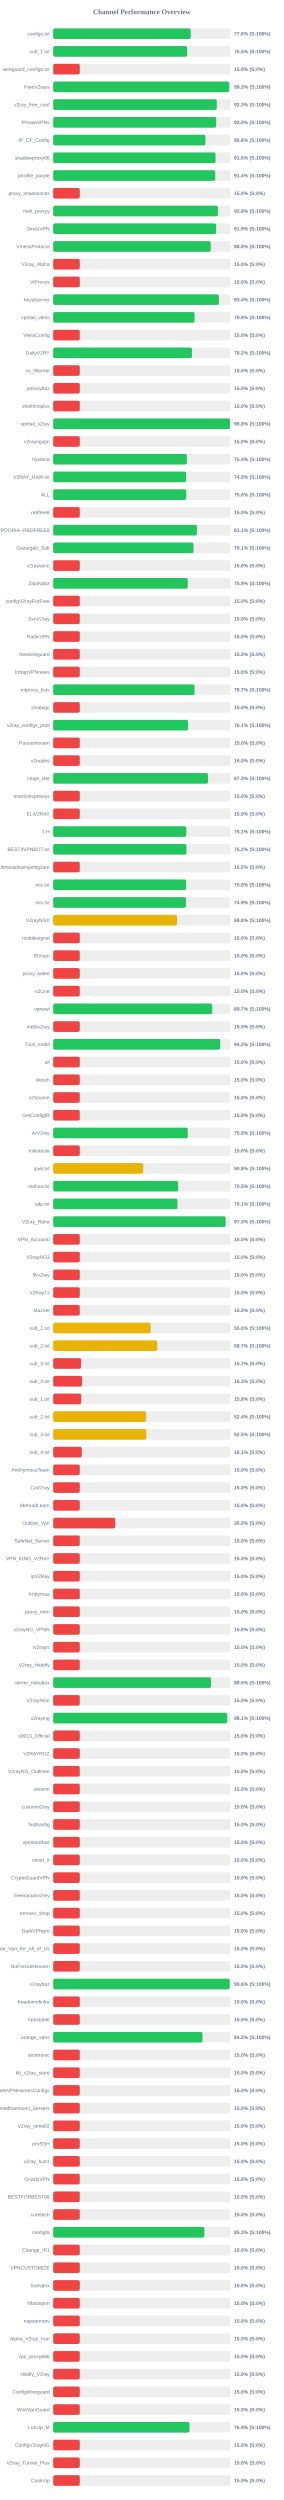
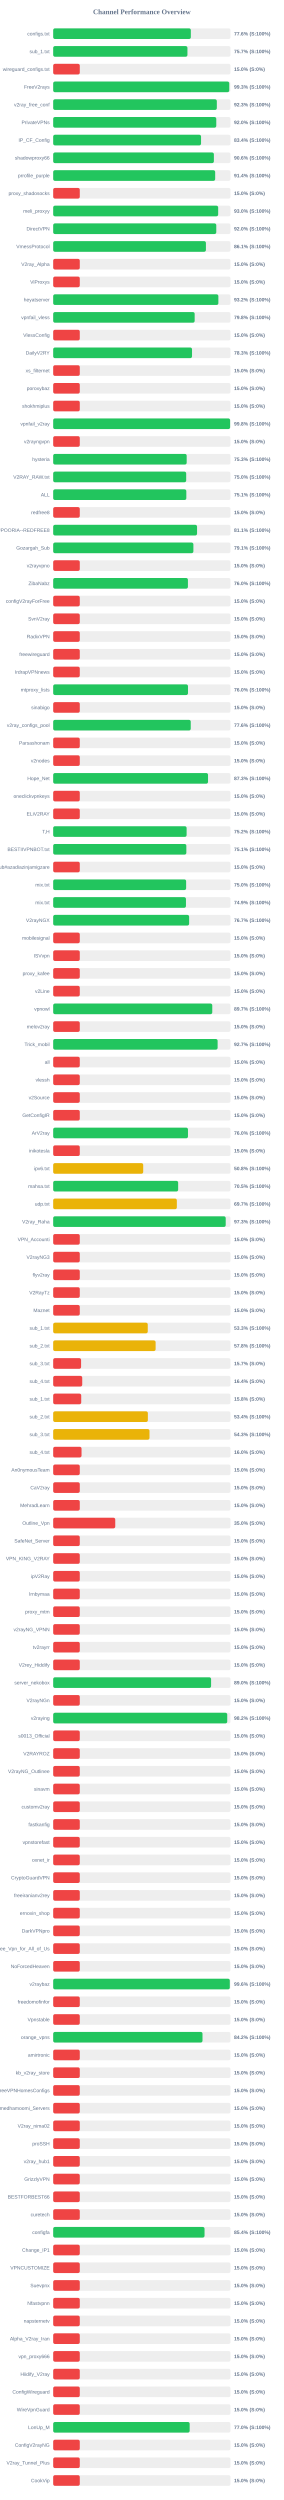
<svg xmlns="http://www.w3.org/2000/svg" width="800" height="7050" version="1.1">
  <style>
        .row { font: 14px Arial; fill: #64748b; }
        .score { font: bold 14px Arial; fill: #64748b; }
    </style>
  <text x="400" y="40" text-anchor="middle" font-size="20px" font-weight="bold" fill="#64748b">Channel Performance Overview</text>
  <rect x="150" y="80" width="500" height="30" fill="#eee" rx="5" />
-   <rect x="150" y="80" width="387.9" height="30" fill="#22c55e" rx="5" />
+   <rect x="150" y="80" width="388.15" height="30" fill="#22c55e" rx="5" />
  <text x="140" y="100" text-anchor="end" class="row">configs.txt</text>
  <text x="660" y="100" text-anchor="start" class="score">77.6% (S:100%)</text>
  <rect x="150" y="130" width="500" height="30" fill="#eee" rx="5" />
-   <rect x="150" y="130" width="377.7" height="30" fill="#22c55e" rx="5" />
+   <rect x="150" y="130" width="378.6" height="30" fill="#22c55e" rx="5" />
  <text x="140" y="150" text-anchor="end" class="row">sub_1.txt</text>
-   <text x="660" y="150" text-anchor="start" class="score">75.5% (S:100%)</text>
+   <text x="660" y="150" text-anchor="start" class="score">75.7% (S:100%)</text>
  <rect x="150" y="180" width="500" height="30" fill="#eee" rx="5" />
  <rect x="150" y="180" width="75.0" height="30" fill="#ef4444" rx="5" />
  <text x="140" y="200" text-anchor="end" class="row">wireguard_configs.txt</text>
  <text x="660" y="200" text-anchor="start" class="score">15.0% (S:0%)</text>
  <rect x="150" y="230" width="500" height="30" fill="#eee" rx="5" />
-   <rect x="150" y="230" width="496.35" height="30" fill="#22c55e" rx="5" />
+   <rect x="150" y="230" width="496.5" height="30" fill="#22c55e" rx="5" />
  <text x="140" y="250" text-anchor="end" class="row">FreeV2rays</text>
  <text x="660" y="250" text-anchor="start" class="score">99.3% (S:100%)</text>
  <rect x="150" y="280" width="500" height="30" fill="#eee" rx="5" />
-   <rect x="150" y="280" width="461.35" height="30" fill="#22c55e" rx="5" />
+   <rect x="150" y="280" width="461.45" height="30" fill="#22c55e" rx="5" />
  <text x="140" y="300" text-anchor="end" class="row">v2ray_free_conf</text>
  <text x="660" y="300" text-anchor="start" class="score">92.3% (S:100%)</text>
  <rect x="150" y="330" width="500" height="30" fill="#eee" rx="5" />
-   <rect x="150" y="330" width="459.75" height="30" fill="#22c55e" rx="5" />
+   <rect x="150" y="330" width="459.9" height="30" fill="#22c55e" rx="5" />
  <text x="140" y="350" text-anchor="end" class="row">PrivateVPNs</text>
  <text x="660" y="350" text-anchor="start" class="score">92.0% (S:100%)</text>
  <rect x="150" y="380" width="500" height="30" fill="#eee" rx="5" />
-   <rect x="150" y="380" width="429.25" height="30" fill="#22c55e" rx="5" />
+   <rect x="150" y="380" width="416.95" height="30" fill="#22c55e" rx="5" />
  <text x="140" y="400" text-anchor="end" class="row">IP_CF_Config</text>
-   <text x="660" y="400" text-anchor="start" class="score">85.8% (S:100%)</text>
+   <text x="660" y="400" text-anchor="start" class="score">83.4% (S:100%)</text>
  <rect x="150" y="430" width="500" height="30" fill="#eee" rx="5" />
-   <rect x="150" y="430" width="457.85" height="30" fill="#22c55e" rx="5" />
+   <rect x="150" y="430" width="453.15" height="30" fill="#22c55e" rx="5" />
  <text x="140" y="450" text-anchor="end" class="row">shadowproxy66</text>
-   <text x="660" y="450" text-anchor="start" class="score">91.6% (S:100%)</text>
+   <text x="660" y="450" text-anchor="start" class="score">90.6% (S:100%)</text>
  <rect x="150" y="480" width="500" height="30" fill="#eee" rx="5" />
-   <rect x="150" y="480" width="457.0" height="30" fill="#22c55e" rx="5" />
+   <rect x="150" y="480" width="456.8" height="30" fill="#22c55e" rx="5" />
  <text x="140" y="500" text-anchor="end" class="row">prrofile_purple</text>
  <text x="660" y="500" text-anchor="start" class="score">91.4% (S:100%)</text>
  <rect x="150" y="530" width="500" height="30" fill="#eee" rx="5" />
  <rect x="150" y="530" width="75.0" height="30" fill="#ef4444" rx="5" />
  <text x="140" y="550" text-anchor="end" class="row">proxy_shadosocks</text>
  <text x="660" y="550" text-anchor="start" class="score">15.0% (S:0%)</text>
  <rect x="150" y="580" width="500" height="30" fill="#eee" rx="5" />
-   <rect x="150" y="580" width="464.35" height="30" fill="#22c55e" rx="5" />
+   <rect x="150" y="580" width="465.25" height="30" fill="#22c55e" rx="5" />
  <text x="140" y="600" text-anchor="end" class="row">meli_proxyy</text>
-   <text x="660" y="600" text-anchor="start" class="score">92.9% (S:100%)</text>
+   <text x="660" y="600" text-anchor="start" class="score">93.0% (S:100%)</text>
  <rect x="150" y="630" width="500" height="30" fill="#eee" rx="5" />
-   <rect x="150" y="630" width="459.6" height="30" fill="#22c55e" rx="5" />
+   <rect x="150" y="630" width="459.9" height="30" fill="#22c55e" rx="5" />
  <text x="140" y="650" text-anchor="end" class="row">DirectVPN</text>
-   <text x="660" y="650" text-anchor="start" class="score">91.9% (S:100%)</text>
+   <text x="660" y="650" text-anchor="start" class="score">92.0% (S:100%)</text>
  <rect x="150" y="680" width="500" height="30" fill="#eee" rx="5" />
-   <rect x="150" y="680" width="444.25" height="30" fill="#22c55e" rx="5" />
+   <rect x="150" y="680" width="430.7" height="30" fill="#22c55e" rx="5" />
  <text x="140" y="700" text-anchor="end" class="row">VmessProtocol</text>
-   <text x="660" y="700" text-anchor="start" class="score">88.8% (S:100%)</text>
+   <text x="660" y="700" text-anchor="start" class="score">86.1% (S:100%)</text>
  <rect x="150" y="730" width="500" height="30" fill="#eee" rx="5" />
  <rect x="150" y="730" width="75.0" height="30" fill="#ef4444" rx="5" />
  <text x="140" y="750" text-anchor="end" class="row">V2ray_Alpha</text>
  <text x="660" y="750" text-anchor="start" class="score">15.0% (S:0%)</text>
  <rect x="150" y="780" width="500" height="30" fill="#eee" rx="5" />
  <rect x="150" y="780" width="75.0" height="30" fill="#ef4444" rx="5" />
  <text x="140" y="800" text-anchor="end" class="row">ViProxys</text>
  <text x="660" y="800" text-anchor="start" class="score">15.0% (S:0%)</text>
  <rect x="150" y="830" width="500" height="30" fill="#eee" rx="5" />
-   <rect x="150" y="830" width="467.2" height="30" fill="#22c55e" rx="5" />
+   <rect x="150" y="830" width="465.8" height="30" fill="#22c55e" rx="5" />
  <text x="140" y="850" text-anchor="end" class="row">heyatserver</text>
-   <text x="660" y="850" text-anchor="start" class="score">93.4% (S:100%)</text>
+   <text x="660" y="850" text-anchor="start" class="score">93.2% (S:100%)</text>
  <rect x="150" y="880" width="500" height="30" fill="#eee" rx="5" />
-   <rect x="150" y="880" width="398.75" height="30" fill="#22c55e" rx="5" />
+   <rect x="150" y="880" width="398.95" height="30" fill="#22c55e" rx="5" />
  <text x="140" y="900" text-anchor="end" class="row">vpnfail_vless</text>
  <text x="660" y="900" text-anchor="start" class="score">79.8% (S:100%)</text>
  <rect x="150" y="930" width="500" height="30" fill="#eee" rx="5" />
  <rect x="150" y="930" width="75.0" height="30" fill="#ef4444" rx="5" />
  <text x="140" y="950" text-anchor="end" class="row">VlessConfig</text>
  <text x="660" y="950" text-anchor="start" class="score">15.0% (S:0%)</text>
  <rect x="150" y="980" width="500" height="30" fill="#eee" rx="5" />
-   <rect x="150" y="980" width="391.25" height="30" fill="#22c55e" rx="5" />
+   <rect x="150" y="980" width="391.5" height="30" fill="#22c55e" rx="5" />
  <text x="140" y="1000" text-anchor="end" class="row">DailyV2RY</text>
-   <text x="660" y="1000" text-anchor="start" class="score">78.2% (S:100%)</text>
+   <text x="660" y="1000" text-anchor="start" class="score">78.3% (S:100%)</text>
  <rect x="150" y="1030" width="500" height="30" fill="#eee" rx="5" />
  <rect x="150" y="1030" width="75.0" height="30" fill="#ef4444" rx="5" />
  <text x="140" y="1050" text-anchor="end" class="row">xs_filternet</text>
  <text x="660" y="1050" text-anchor="start" class="score">15.0% (S:0%)</text>
  <rect x="150" y="1080" width="500" height="30" fill="#eee" rx="5" />
  <rect x="150" y="1080" width="75.0" height="30" fill="#ef4444" rx="5" />
  <text x="140" y="1100" text-anchor="end" class="row">poroxybaz</text>
  <text x="660" y="1100" text-anchor="start" class="score">15.0% (S:0%)</text>
  <rect x="150" y="1130" width="500" height="30" fill="#eee" rx="5" />
  <rect x="150" y="1130" width="75.0" height="30" fill="#ef4444" rx="5" />
  <text x="140" y="1150" text-anchor="end" class="row">shokhmiplus</text>
  <text x="660" y="1150" text-anchor="start" class="score">15.0% (S:0%)</text>
  <rect x="150" y="1180" width="500" height="30" fill="#eee" rx="5" />
-   <rect x="150" y="1180" width="498.85" height="30" fill="#22c55e" rx="5" />
+   <rect x="150" y="1180" width="498.9" height="30" fill="#22c55e" rx="5" />
  <text x="140" y="1200" text-anchor="end" class="row">vpnfail_v2ray</text>
  <text x="660" y="1200" text-anchor="start" class="score">99.8% (S:100%)</text>
  <rect x="150" y="1230" width="500" height="30" fill="#eee" rx="5" />
  <rect x="150" y="1230" width="75.0" height="30" fill="#ef4444" rx="5" />
  <text x="140" y="1250" text-anchor="end" class="row">v2rayngvpn</text>
  <text x="660" y="1250" text-anchor="start" class="score">15.0% (S:0%)</text>
  <rect x="150" y="1280" width="500" height="30" fill="#eee" rx="5" />
-   <rect x="150" y="1280" width="376.95" height="30" fill="#22c55e" rx="5" />
+   <rect x="150" y="1280" width="376.45" height="30" fill="#22c55e" rx="5" />
  <text x="140" y="1300" text-anchor="end" class="row">hysteria</text>
-   <text x="660" y="1300" text-anchor="start" class="score">75.4% (S:100%)</text>
+   <text x="660" y="1300" text-anchor="start" class="score">75.3% (S:100%)</text>
  <rect x="150" y="1330" width="500" height="30" fill="#eee" rx="5" />
-   <rect x="150" y="1330" width="374.65" height="30" fill="#22c55e" rx="5" />
+   <rect x="150" y="1330" width="375.05" height="30" fill="#22c55e" rx="5" />
  <text x="140" y="1350" text-anchor="end" class="row">V2RAY_RAW.txt</text>
-   <text x="660" y="1350" text-anchor="start" class="score">74.9% (S:100%)</text>
+   <text x="660" y="1350" text-anchor="start" class="score">75.0% (S:100%)</text>
  <rect x="150" y="1380" width="500" height="30" fill="#eee" rx="5" />
-   <rect x="150" y="1380" width="375.25" height="30" fill="#22c55e" rx="5" />
+   <rect x="150" y="1380" width="375.45" height="30" fill="#22c55e" rx="5" />
  <text x="140" y="1400" text-anchor="end" class="row">ALL</text>
-   <text x="660" y="1400" text-anchor="start" class="score">75.0% (S:100%)</text>
+   <text x="660" y="1400" text-anchor="start" class="score">75.1% (S:100%)</text>
  <rect x="150" y="1430" width="500" height="30" fill="#eee" rx="5" />
  <rect x="150" y="1430" width="75.0" height="30" fill="#ef4444" rx="5" />
  <text x="140" y="1450" text-anchor="end" class="row">redfree8</text>
  <text x="660" y="1450" text-anchor="start" class="score">15.0% (S:0%)</text>
  <rect x="150" y="1480" width="500" height="30" fill="#eee" rx="5" />
-   <rect x="150" y="1480" width="405.4" height="30" fill="#22c55e" rx="5" />
+   <rect x="150" y="1480" width="405.7" height="30" fill="#22c55e" rx="5" />
  <text x="140" y="1500" text-anchor="end" class="row">POORIA--REDFREE8.txt#POORIA--REDFREE8</text>
  <text x="660" y="1500" text-anchor="start" class="score">81.1% (S:100%)</text>
  <rect x="150" y="1530" width="500" height="30" fill="#eee" rx="5" />
-   <rect x="150" y="1530" width="395.65" height="30" fill="#22c55e" rx="5" />
+   <rect x="150" y="1530" width="395.35" height="30" fill="#22c55e" rx="5" />
  <text x="140" y="1550" text-anchor="end" class="row">Gozargah_Sub</text>
  <text x="660" y="1550" text-anchor="start" class="score">79.1% (S:100%)</text>
  <rect x="150" y="1580" width="500" height="30" fill="#eee" rx="5" />
  <rect x="150" y="1580" width="75.0" height="30" fill="#ef4444" rx="5" />
  <text x="140" y="1600" text-anchor="end" class="row">v2rayvpno</text>
  <text x="660" y="1600" text-anchor="start" class="score">15.0% (S:0%)</text>
  <rect x="150" y="1630" width="500" height="30" fill="#eee" rx="5" />
-   <rect x="150" y="1630" width="379.6" height="30" fill="#22c55e" rx="5" />
+   <rect x="150" y="1630" width="379.95" height="30" fill="#22c55e" rx="5" />
  <text x="140" y="1650" text-anchor="end" class="row">ZibaNabz</text>
-   <text x="660" y="1650" text-anchor="start" class="score">75.9% (S:100%)</text>
+   <text x="660" y="1650" text-anchor="start" class="score">76.0% (S:100%)</text>
  <rect x="150" y="1680" width="500" height="30" fill="#eee" rx="5" />
  <rect x="150" y="1680" width="75.0" height="30" fill="#ef4444" rx="5" />
  <text x="140" y="1700" text-anchor="end" class="row">configV2rayForFree</text>
  <text x="660" y="1700" text-anchor="start" class="score">15.0% (S:0%)</text>
  <rect x="150" y="1730" width="500" height="30" fill="#eee" rx="5" />
  <rect x="150" y="1730" width="75.0" height="30" fill="#ef4444" rx="5" />
  <text x="140" y="1750" text-anchor="end" class="row">SvnV2ray</text>
  <text x="660" y="1750" text-anchor="start" class="score">15.0% (S:0%)</text>
  <rect x="150" y="1780" width="500" height="30" fill="#eee" rx="5" />
  <rect x="150" y="1780" width="75.0" height="30" fill="#ef4444" rx="5" />
  <text x="140" y="1800" text-anchor="end" class="row">RadixVPN</text>
  <text x="660" y="1800" text-anchor="start" class="score">15.0% (S:0%)</text>
  <rect x="150" y="1830" width="500" height="30" fill="#eee" rx="5" />
  <rect x="150" y="1830" width="75.0" height="30" fill="#ef4444" rx="5" />
  <text x="140" y="1850" text-anchor="end" class="row">freewireguard</text>
  <text x="660" y="1850" text-anchor="start" class="score">15.0% (S:0%)</text>
  <rect x="150" y="1880" width="500" height="30" fill="#eee" rx="5" />
  <rect x="150" y="1880" width="75.0" height="30" fill="#ef4444" rx="5" />
  <text x="140" y="1900" text-anchor="end" class="row">IrdrapVPNnews</text>
  <text x="660" y="1900" text-anchor="start" class="score">15.0% (S:0%)</text>
  <rect x="150" y="1930" width="500" height="30" fill="#eee" rx="5" />
-   <rect x="150" y="1930" width="398.7" height="30" fill="#22c55e" rx="5" />
+   <rect x="150" y="1930" width="380.15" height="30" fill="#22c55e" rx="5" />
  <text x="140" y="1950" text-anchor="end" class="row">mtproxy_lists</text>
-   <text x="660" y="1950" text-anchor="start" class="score">79.7% (S:100%)</text>
+   <text x="660" y="1950" text-anchor="start" class="score">76.0% (S:100%)</text>
  <rect x="150" y="1980" width="500" height="30" fill="#eee" rx="5" />
  <rect x="150" y="1980" width="75.0" height="30" fill="#ef4444" rx="5" />
  <text x="140" y="2000" text-anchor="end" class="row">sinabigo</text>
  <text x="660" y="2000" text-anchor="start" class="score">15.0% (S:0%)</text>
  <rect x="150" y="2030" width="500" height="30" fill="#eee" rx="5" />
-   <rect x="150" y="2030" width="380.3" height="30" fill="#22c55e" rx="5" />
+   <rect x="150" y="2030" width="387.9" height="30" fill="#22c55e" rx="5" />
  <text x="140" y="2050" text-anchor="end" class="row">v2ray_configs_pool</text>
-   <text x="660" y="2050" text-anchor="start" class="score">76.1% (S:100%)</text>
+   <text x="660" y="2050" text-anchor="start" class="score">77.6% (S:100%)</text>
  <rect x="150" y="2080" width="500" height="30" fill="#eee" rx="5" />
  <rect x="150" y="2080" width="75.0" height="30" fill="#ef4444" rx="5" />
  <text x="140" y="2100" text-anchor="end" class="row">Parsashonam</text>
  <text x="660" y="2100" text-anchor="start" class="score">15.0% (S:0%)</text>
  <rect x="150" y="2130" width="500" height="30" fill="#eee" rx="5" />
  <rect x="150" y="2130" width="75.0" height="30" fill="#ef4444" rx="5" />
  <text x="140" y="2150" text-anchor="end" class="row">v2nodes</text>
  <text x="660" y="2150" text-anchor="start" class="score">15.0% (S:0%)</text>
  <rect x="150" y="2180" width="500" height="30" fill="#eee" rx="5" />
  <rect x="150" y="2180" width="436.65" height="30" fill="#22c55e" rx="5" />
  <text x="140" y="2200" text-anchor="end" class="row">Hope_Net</text>
  <text x="660" y="2200" text-anchor="start" class="score">87.3% (S:100%)</text>
  <rect x="150" y="2230" width="500" height="30" fill="#eee" rx="5" />
  <rect x="150" y="2230" width="75.0" height="30" fill="#ef4444" rx="5" />
  <text x="140" y="2250" text-anchor="end" class="row">oneclickvpnkeys</text>
  <text x="660" y="2250" text-anchor="start" class="score">15.0% (S:0%)</text>
  <rect x="150" y="2280" width="500" height="30" fill="#eee" rx="5" />
  <rect x="150" y="2280" width="75.0" height="30" fill="#ef4444" rx="5" />
  <text x="140" y="2300" text-anchor="end" class="row">ELiV2RAY</text>
  <text x="660" y="2300" text-anchor="start" class="score">15.0% (S:0%)</text>
  <rect x="150" y="2330" width="500" height="30" fill="#eee" rx="5" />
-   <rect x="150" y="2330" width="375.35" height="30" fill="#22c55e" rx="5" />
+   <rect x="150" y="2330" width="376.25" height="30" fill="#22c55e" rx="5" />
  <text x="140" y="2350" text-anchor="end" class="row">T,H</text>
-   <text x="660" y="2350" text-anchor="start" class="score">75.1% (S:100%)</text>
+   <text x="660" y="2350" text-anchor="start" class="score">75.2% (S:100%)</text>
  <rect x="150" y="2380" width="500" height="30" fill="#eee" rx="5" />
-   <rect x="150" y="2380" width="375.85" height="30" fill="#22c55e" rx="5" />
+   <rect x="150" y="2380" width="375.5" height="30" fill="#22c55e" rx="5" />
  <text x="140" y="2400" text-anchor="end" class="row">BESTIIVPNBOT.txt</text>
-   <text x="660" y="2400" text-anchor="start" class="score">75.2% (S:100%)</text>
+   <text x="660" y="2400" text-anchor="start" class="score">75.1% (S:100%)</text>
  <rect x="150" y="2430" width="500" height="30" fill="#eee" rx="5" />
  <rect x="150" y="2430" width="75.0" height="30" fill="#ef4444" rx="5" />
  <text x="140" y="2450" text-anchor="end" class="row">Sub#azadiazinjamigzare</text>
  <text x="660" y="2450" text-anchor="start" class="score">15.0% (S:0%)</text>
  <rect x="150" y="2480" width="500" height="30" fill="#eee" rx="5" />
-   <rect x="150" y="2480" width="374.75" height="30" fill="#22c55e" rx="5" />
+   <rect x="150" y="2480" width="374.9" height="30" fill="#22c55e" rx="5" />
  <text x="140" y="2500" text-anchor="end" class="row">mix.txt</text>
  <text x="660" y="2500" text-anchor="start" class="score">75.0% (S:100%)</text>
  <rect x="150" y="2530" width="500" height="30" fill="#eee" rx="5" />
-   <rect x="150" y="2530" width="374.35" height="30" fill="#22c55e" rx="5" />
+   <rect x="150" y="2530" width="374.4" height="30" fill="#22c55e" rx="5" />
  <text x="140" y="2550" text-anchor="end" class="row">mix.txt</text>
  <text x="660" y="2550" text-anchor="start" class="score">74.9% (S:100%)</text>
  <rect x="150" y="2580" width="500" height="30" fill="#eee" rx="5" />
-   <rect x="150" y="2580" width="349.25" height="30" fill="#eab308" rx="5" />
+   <rect x="150" y="2580" width="383.35" height="30" fill="#22c55e" rx="5" />
  <text x="140" y="2600" text-anchor="end" class="row">V2rayNGX</text>
-   <text x="660" y="2600" text-anchor="start" class="score">69.8% (S:100%)</text>
+   <text x="660" y="2600" text-anchor="start" class="score">76.7% (S:100%)</text>
  <rect x="150" y="2630" width="500" height="30" fill="#eee" rx="5" />
  <rect x="150" y="2630" width="75.0" height="30" fill="#ef4444" rx="5" />
  <text x="140" y="2650" text-anchor="end" class="row">mobilesignal</text>
  <text x="660" y="2650" text-anchor="start" class="score">15.0% (S:0%)</text>
  <rect x="150" y="2680" width="500" height="30" fill="#eee" rx="5" />
  <rect x="150" y="2680" width="75.0" height="30" fill="#ef4444" rx="5" />
  <text x="140" y="2700" text-anchor="end" class="row">ISVvpn</text>
  <text x="660" y="2700" text-anchor="start" class="score">15.0% (S:0%)</text>
  <rect x="150" y="2730" width="500" height="30" fill="#eee" rx="5" />
  <rect x="150" y="2730" width="75.0" height="30" fill="#ef4444" rx="5" />
  <text x="140" y="2750" text-anchor="end" class="row">proxy_kafee</text>
  <text x="660" y="2750" text-anchor="start" class="score">15.0% (S:0%)</text>
  <rect x="150" y="2780" width="500" height="30" fill="#eee" rx="5" />
  <rect x="150" y="2780" width="75.0" height="30" fill="#ef4444" rx="5" />
  <text x="140" y="2800" text-anchor="end" class="row">v2Line</text>
  <text x="660" y="2800" text-anchor="start" class="score">15.0% (S:0%)</text>
  <rect x="150" y="2830" width="500" height="30" fill="#eee" rx="5" />
-   <rect x="150" y="2830" width="448.4" height="30" fill="#22c55e" rx="5" />
+   <rect x="150" y="2830" width="448.6" height="30" fill="#22c55e" rx="5" />
  <text x="140" y="2850" text-anchor="end" class="row">vpnowl</text>
  <text x="660" y="2850" text-anchor="start" class="score">89.7% (S:100%)</text>
  <rect x="150" y="2880" width="500" height="30" fill="#eee" rx="5" />
  <rect x="150" y="2880" width="75.0" height="30" fill="#ef4444" rx="5" />
  <text x="140" y="2900" text-anchor="end" class="row">melov2ray</text>
  <text x="660" y="2900" text-anchor="start" class="score">15.0% (S:0%)</text>
  <rect x="150" y="2930" width="500" height="30" fill="#eee" rx="5" />
-   <rect x="150" y="2930" width="471.1" height="30" fill="#22c55e" rx="5" />
+   <rect x="150" y="2930" width="463.7" height="30" fill="#22c55e" rx="5" />
  <text x="140" y="2950" text-anchor="end" class="row">Trick_mobil</text>
-   <text x="660" y="2950" text-anchor="start" class="score">94.2% (S:100%)</text>
+   <text x="660" y="2950" text-anchor="start" class="score">92.7% (S:100%)</text>
  <rect x="150" y="2980" width="500" height="30" fill="#eee" rx="5" />
  <rect x="150" y="2980" width="75.0" height="30" fill="#ef4444" rx="5" />
  <text x="140" y="3000" text-anchor="end" class="row">all</text>
  <text x="660" y="3000" text-anchor="start" class="score">15.0% (S:0%)</text>
  <rect x="150" y="3030" width="500" height="30" fill="#eee" rx="5" />
  <rect x="150" y="3030" width="75.0" height="30" fill="#ef4444" rx="5" />
  <text x="140" y="3050" text-anchor="end" class="row">vlessh</text>
  <text x="660" y="3050" text-anchor="start" class="score">15.0% (S:0%)</text>
  <rect x="150" y="3080" width="500" height="30" fill="#eee" rx="5" />
  <rect x="150" y="3080" width="75.0" height="30" fill="#ef4444" rx="5" />
  <text x="140" y="3100" text-anchor="end" class="row">v2Source</text>
  <text x="660" y="3100" text-anchor="start" class="score">15.0% (S:0%)</text>
  <rect x="150" y="3130" width="500" height="30" fill="#eee" rx="5" />
  <rect x="150" y="3130" width="75.0" height="30" fill="#ef4444" rx="5" />
  <text x="140" y="3150" text-anchor="end" class="row">GetConfigIR</text>
  <text x="660" y="3150" text-anchor="start" class="score">15.0% (S:0%)</text>
  <rect x="150" y="3180" width="500" height="30" fill="#eee" rx="5" />
-   <rect x="150" y="3180" width="379.5" height="30" fill="#22c55e" rx="5" />
+   <rect x="150" y="3180" width="380.1" height="30" fill="#22c55e" rx="5" />
  <text x="140" y="3200" text-anchor="end" class="row">ArV2ray</text>
-   <text x="660" y="3200" text-anchor="start" class="score">75.9% (S:100%)</text>
+   <text x="660" y="3200" text-anchor="start" class="score">76.0% (S:100%)</text>
  <rect x="150" y="3230" width="500" height="30" fill="#eee" rx="5" />
  <rect x="150" y="3230" width="75.0" height="30" fill="#ef4444" rx="5" />
  <text x="140" y="3250" text-anchor="end" class="row">inikotesla</text>
  <text x="660" y="3250" text-anchor="start" class="score">15.0% (S:0%)</text>
  <rect x="150" y="3280" width="500" height="30" fill="#eee" rx="5" />
  <rect x="150" y="3280" width="253.85" height="30" fill="#eab308" rx="5" />
  <text x="140" y="3300" text-anchor="end" class="row">ipv6.txt</text>
  <text x="660" y="3300" text-anchor="start" class="score">50.8% (S:100%)</text>
  <rect x="150" y="3330" width="500" height="30" fill="#eee" rx="5" />
-   <rect x="150" y="3330" width="352.3" height="30" fill="#22c55e" rx="5" />
+   <rect x="150" y="3330" width="352.4" height="30" fill="#22c55e" rx="5" />
  <text x="140" y="3350" text-anchor="end" class="row">mahsa.txt</text>
  <text x="660" y="3350" text-anchor="start" class="score">70.5% (S:100%)</text>
  <rect x="150" y="3380" width="500" height="30" fill="#eee" rx="5" />
-   <rect x="150" y="3380" width="350.4" height="30" fill="#22c55e" rx="5" />
+   <rect x="150" y="3380" width="348.7" height="30" fill="#eab308" rx="5" />
  <text x="140" y="3400" text-anchor="end" class="row">udp.txt</text>
-   <text x="660" y="3400" text-anchor="start" class="score">70.1% (S:100%)</text>
+   <text x="660" y="3400" text-anchor="start" class="score">69.7% (S:100%)</text>
  <rect x="150" y="3430" width="500" height="30" fill="#eee" rx="5" />
-   <rect x="150" y="3430" width="486.3" height="30" fill="#22c55e" rx="5" />
+   <rect x="150" y="3430" width="486.5" height="30" fill="#22c55e" rx="5" />
  <text x="140" y="3450" text-anchor="end" class="row">V2ray_Raha</text>
  <text x="660" y="3450" text-anchor="start" class="score">97.3% (S:100%)</text>
  <rect x="150" y="3480" width="500" height="30" fill="#eee" rx="5" />
  <rect x="150" y="3480" width="75.0" height="30" fill="#ef4444" rx="5" />
  <text x="140" y="3500" text-anchor="end" class="row">VPN_Accounti</text>
  <text x="660" y="3500" text-anchor="start" class="score">15.0% (S:0%)</text>
  <rect x="150" y="3530" width="500" height="30" fill="#eee" rx="5" />
  <rect x="150" y="3530" width="75.0" height="30" fill="#ef4444" rx="5" />
  <text x="140" y="3550" text-anchor="end" class="row">V2rayNG3</text>
  <text x="660" y="3550" text-anchor="start" class="score">15.0% (S:0%)</text>
  <rect x="150" y="3580" width="500" height="30" fill="#eee" rx="5" />
  <rect x="150" y="3580" width="75.0" height="30" fill="#ef4444" rx="5" />
  <text x="140" y="3600" text-anchor="end" class="row">flyv2ray</text>
  <text x="660" y="3600" text-anchor="start" class="score">15.0% (S:0%)</text>
  <rect x="150" y="3630" width="500" height="30" fill="#eee" rx="5" />
  <rect x="150" y="3630" width="75.0" height="30" fill="#ef4444" rx="5" />
  <text x="140" y="3650" text-anchor="end" class="row">V2RayTz</text>
  <text x="660" y="3650" text-anchor="start" class="score">15.0% (S:0%)</text>
  <rect x="150" y="3680" width="500" height="30" fill="#eee" rx="5" />
  <rect x="150" y="3680" width="75.0" height="30" fill="#ef4444" rx="5" />
  <text x="140" y="3700" text-anchor="end" class="row">Maznet</text>
  <text x="660" y="3700" text-anchor="start" class="score">15.0% (S:0%)</text>
  <rect x="150" y="3730" width="500" height="30" fill="#eee" rx="5" />
-   <rect x="150" y="3730" width="275.2" height="30" fill="#eab308" rx="5" />
+   <rect x="150" y="3730" width="266.7" height="30" fill="#eab308" rx="5" />
  <text x="140" y="3750" text-anchor="end" class="row">sub_1.txt</text>
-   <text x="660" y="3750" text-anchor="start" class="score">55.0% (S:100%)</text>
+   <text x="660" y="3750" text-anchor="start" class="score">53.3% (S:100%)</text>
  <rect x="150" y="3780" width="500" height="30" fill="#eee" rx="5" />
-   <rect x="150" y="3780" width="293.6" height="30" fill="#eab308" rx="5" />
+   <rect x="150" y="3780" width="288.85" height="30" fill="#eab308" rx="5" />
  <text x="140" y="3800" text-anchor="end" class="row">sub_2.txt</text>
-   <text x="660" y="3800" text-anchor="start" class="score">58.7% (S:100%)</text>
+   <text x="660" y="3800" text-anchor="start" class="score">57.8% (S:100%)</text>
  <rect x="150" y="3830" width="500" height="30" fill="#eee" rx="5" />
  <rect x="150" y="3830" width="78.65" height="30" fill="#ef4444" rx="5" />
  <text x="140" y="3850" text-anchor="end" class="row">sub_3.txt</text>
  <text x="660" y="3850" text-anchor="start" class="score">15.7% (S:0%)</text>
  <rect x="150" y="3880" width="500" height="30" fill="#eee" rx="5" />
-   <rect x="150" y="3880" width="81.55" height="30" fill="#ef4444" rx="5" />
+   <rect x="150" y="3880" width="81.9" height="30" fill="#ef4444" rx="5" />
  <text x="140" y="3900" text-anchor="end" class="row">sub_4.txt</text>
-   <text x="660" y="3900" text-anchor="start" class="score">16.3% (S:0%)</text>
+   <text x="660" y="3900" text-anchor="start" class="score">16.4% (S:0%)</text>
  <rect x="150" y="3930" width="500" height="30" fill="#eee" rx="5" />
  <rect x="150" y="3930" width="79.05" height="30" fill="#ef4444" rx="5" />
  <text x="140" y="3950" text-anchor="end" class="row">sub_1.txt</text>
  <text x="660" y="3950" text-anchor="start" class="score">15.8% (S:0%)</text>
  <rect x="150" y="3980" width="500" height="30" fill="#eee" rx="5" />
-   <rect x="150" y="3980" width="262.05" height="30" fill="#eab308" rx="5" />
+   <rect x="150" y="3980" width="267.0" height="30" fill="#eab308" rx="5" />
  <text x="140" y="4000" text-anchor="end" class="row">sub_2.txt</text>
-   <text x="660" y="4000" text-anchor="start" class="score">52.4% (S:100%)</text>
+   <text x="660" y="4000" text-anchor="start" class="score">53.4% (S:100%)</text>
  <rect x="150" y="4030" width="500" height="30" fill="#eee" rx="5" />
-   <rect x="150" y="4030" width="262.7" height="30" fill="#eab308" rx="5" />
+   <rect x="150" y="4030" width="271.6" height="30" fill="#eab308" rx="5" />
  <text x="140" y="4050" text-anchor="end" class="row">sub_3.txt</text>
-   <text x="660" y="4050" text-anchor="start" class="score">52.5% (S:100%)</text>
+   <text x="660" y="4050" text-anchor="start" class="score">54.3% (S:100%)</text>
  <rect x="150" y="4080" width="500" height="30" fill="#eee" rx="5" />
-   <rect x="150" y="4080" width="80.65" height="30" fill="#ef4444" rx="5" />
+   <rect x="150" y="4080" width="79.95" height="30" fill="#ef4444" rx="5" />
  <text x="140" y="4100" text-anchor="end" class="row">sub_4.txt</text>
-   <text x="660" y="4100" text-anchor="start" class="score">16.1% (S:0%)</text>
+   <text x="660" y="4100" text-anchor="start" class="score">16.0% (S:0%)</text>
  <rect x="150" y="4130" width="500" height="30" fill="#eee" rx="5" />
  <rect x="150" y="4130" width="75.0" height="30" fill="#ef4444" rx="5" />
  <text x="140" y="4150" text-anchor="end" class="row">An0nymousTeam</text>
  <text x="660" y="4150" text-anchor="start" class="score">15.0% (S:0%)</text>
  <rect x="150" y="4180" width="500" height="30" fill="#eee" rx="5" />
  <rect x="150" y="4180" width="75.0" height="30" fill="#ef4444" rx="5" />
  <text x="140" y="4200" text-anchor="end" class="row">CaV2ray</text>
  <text x="660" y="4200" text-anchor="start" class="score">15.0% (S:0%)</text>
  <rect x="150" y="4230" width="500" height="30" fill="#eee" rx="5" />
  <rect x="150" y="4230" width="75.0" height="30" fill="#ef4444" rx="5" />
  <text x="140" y="4250" text-anchor="end" class="row">MehradLearn</text>
  <text x="660" y="4250" text-anchor="start" class="score">15.0% (S:0%)</text>
  <rect x="150" y="4280" width="500" height="30" fill="#eee" rx="5" />
  <rect x="150" y="4280" width="175.0" height="30" fill="#ef4444" rx="5" />
  <text x="140" y="4300" text-anchor="end" class="row">Outline_Vpn</text>
  <text x="660" y="4300" text-anchor="start" class="score">35.0% (S:0%)</text>
  <rect x="150" y="4330" width="500" height="30" fill="#eee" rx="5" />
  <rect x="150" y="4330" width="75.0" height="30" fill="#ef4444" rx="5" />
  <text x="140" y="4350" text-anchor="end" class="row">SafeNet_Server</text>
  <text x="660" y="4350" text-anchor="start" class="score">15.0% (S:0%)</text>
  <rect x="150" y="4380" width="500" height="30" fill="#eee" rx="5" />
  <rect x="150" y="4380" width="75.0" height="30" fill="#ef4444" rx="5" />
  <text x="140" y="4400" text-anchor="end" class="row">VPN_KING_V2RAY</text>
  <text x="660" y="4400" text-anchor="start" class="score">15.0% (S:0%)</text>
  <rect x="150" y="4430" width="500" height="30" fill="#eee" rx="5" />
  <rect x="150" y="4430" width="75.0" height="30" fill="#ef4444" rx="5" />
  <text x="140" y="4450" text-anchor="end" class="row">ipV2Ray</text>
  <text x="660" y="4450" text-anchor="start" class="score">15.0% (S:0%)</text>
  <rect x="150" y="4480" width="500" height="30" fill="#eee" rx="5" />
  <rect x="150" y="4480" width="75.0" height="30" fill="#ef4444" rx="5" />
  <text x="140" y="4500" text-anchor="end" class="row">lrnbymaa</text>
  <text x="660" y="4500" text-anchor="start" class="score">15.0% (S:0%)</text>
  <rect x="150" y="4530" width="500" height="30" fill="#eee" rx="5" />
  <rect x="150" y="4530" width="75.0" height="30" fill="#ef4444" rx="5" />
  <text x="140" y="4550" text-anchor="end" class="row">proxy_mtm</text>
  <text x="660" y="4550" text-anchor="start" class="score">15.0% (S:0%)</text>
  <rect x="150" y="4580" width="500" height="30" fill="#eee" rx="5" />
  <rect x="150" y="4580" width="75.0" height="30" fill="#ef4444" rx="5" />
  <text x="140" y="4600" text-anchor="end" class="row">v2rayNG_VPNN</text>
  <text x="660" y="4600" text-anchor="start" class="score">15.0% (S:0%)</text>
  <rect x="150" y="4630" width="500" height="30" fill="#eee" rx="5" />
  <rect x="150" y="4630" width="75.0" height="30" fill="#ef4444" rx="5" />
  <text x="140" y="4650" text-anchor="end" class="row">tv2rayrr</text>
  <text x="660" y="4650" text-anchor="start" class="score">15.0% (S:0%)</text>
  <rect x="150" y="4680" width="500" height="30" fill="#eee" rx="5" />
  <rect x="150" y="4680" width="75.0" height="30" fill="#ef4444" rx="5" />
  <text x="140" y="4700" text-anchor="end" class="row">V2rey_Hiddify</text>
  <text x="660" y="4700" text-anchor="start" class="score">15.0% (S:0%)</text>
  <rect x="150" y="4730" width="500" height="30" fill="#eee" rx="5" />
-   <rect x="150" y="4730" width="445.05" height="30" fill="#22c55e" rx="5" />
+   <rect x="150" y="4730" width="445.25" height="30" fill="#22c55e" rx="5" />
  <text x="140" y="4750" text-anchor="end" class="row">server_nekobox</text>
  <text x="660" y="4750" text-anchor="start" class="score">89.0% (S:100%)</text>
  <rect x="150" y="4780" width="500" height="30" fill="#eee" rx="5" />
  <rect x="150" y="4780" width="75.0" height="30" fill="#ef4444" rx="5" />
  <text x="140" y="4800" text-anchor="end" class="row">V2rayNGn</text>
  <text x="660" y="4800" text-anchor="start" class="score">15.0% (S:0%)</text>
  <rect x="150" y="4830" width="500" height="30" fill="#eee" rx="5" />
-   <rect x="150" y="4830" width="490.6" height="30" fill="#22c55e" rx="5" />
+   <rect x="150" y="4830" width="490.8" height="30" fill="#22c55e" rx="5" />
  <text x="140" y="4850" text-anchor="end" class="row">v2raying</text>
-   <text x="660" y="4850" text-anchor="start" class="score">98.1% (S:100%)</text>
+   <text x="660" y="4850" text-anchor="start" class="score">98.2% (S:100%)</text>
  <rect x="150" y="4880" width="500" height="30" fill="#eee" rx="5" />
  <rect x="150" y="4880" width="75.0" height="30" fill="#ef4444" rx="5" />
  <text x="140" y="4900" text-anchor="end" class="row">s0013_Official</text>
  <text x="660" y="4900" text-anchor="start" class="score">15.0% (S:0%)</text>
  <rect x="150" y="4930" width="500" height="30" fill="#eee" rx="5" />
  <rect x="150" y="4930" width="75.0" height="30" fill="#ef4444" rx="5" />
  <text x="140" y="4950" text-anchor="end" class="row">V2RAYROZ</text>
  <text x="660" y="4950" text-anchor="start" class="score">15.0% (S:0%)</text>
  <rect x="150" y="4980" width="500" height="30" fill="#eee" rx="5" />
  <rect x="150" y="4980" width="75.0" height="30" fill="#ef4444" rx="5" />
  <text x="140" y="5000" text-anchor="end" class="row">V2rayNG_Outlinee</text>
  <text x="660" y="5000" text-anchor="start" class="score">15.0% (S:0%)</text>
  <rect x="150" y="5030" width="500" height="30" fill="#eee" rx="5" />
  <rect x="150" y="5030" width="75.0" height="30" fill="#ef4444" rx="5" />
  <text x="140" y="5050" text-anchor="end" class="row">sinavm</text>
  <text x="660" y="5050" text-anchor="start" class="score">15.0% (S:0%)</text>
  <rect x="150" y="5080" width="500" height="30" fill="#eee" rx="5" />
  <rect x="150" y="5080" width="75.0" height="30" fill="#ef4444" rx="5" />
  <text x="140" y="5100" text-anchor="end" class="row">customv2ray</text>
  <text x="660" y="5100" text-anchor="start" class="score">15.0% (S:0%)</text>
  <rect x="150" y="5130" width="500" height="30" fill="#eee" rx="5" />
  <rect x="150" y="5130" width="75.0" height="30" fill="#ef4444" rx="5" />
  <text x="140" y="5150" text-anchor="end" class="row">fastkanfig</text>
  <text x="660" y="5150" text-anchor="start" class="score">15.0% (S:0%)</text>
  <rect x="150" y="5180" width="500" height="30" fill="#eee" rx="5" />
  <rect x="150" y="5180" width="75.0" height="30" fill="#ef4444" rx="5" />
  <text x="140" y="5200" text-anchor="end" class="row">vpnstorefast</text>
  <text x="660" y="5200" text-anchor="start" class="score">15.0% (S:0%)</text>
  <rect x="150" y="5230" width="500" height="30" fill="#eee" rx="5" />
  <rect x="150" y="5230" width="75.0" height="30" fill="#ef4444" rx="5" />
  <text x="140" y="5250" text-anchor="end" class="row">oxnet_ir</text>
  <text x="660" y="5250" text-anchor="start" class="score">15.0% (S:0%)</text>
  <rect x="150" y="5280" width="500" height="30" fill="#eee" rx="5" />
  <rect x="150" y="5280" width="75.0" height="30" fill="#ef4444" rx="5" />
  <text x="140" y="5300" text-anchor="end" class="row">CryptoGuardVPN</text>
  <text x="660" y="5300" text-anchor="start" class="score">15.0% (S:0%)</text>
  <rect x="150" y="5330" width="500" height="30" fill="#eee" rx="5" />
  <rect x="150" y="5330" width="75.0" height="30" fill="#ef4444" rx="5" />
  <text x="140" y="5350" text-anchor="end" class="row">freeiranianv2rey</text>
  <text x="660" y="5350" text-anchor="start" class="score">15.0% (S:0%)</text>
  <rect x="150" y="5380" width="500" height="30" fill="#eee" rx="5" />
  <rect x="150" y="5380" width="75.0" height="30" fill="#ef4444" rx="5" />
  <text x="140" y="5400" text-anchor="end" class="row">ernoxin_shop</text>
  <text x="660" y="5400" text-anchor="start" class="score">15.0% (S:0%)</text>
  <rect x="150" y="5430" width="500" height="30" fill="#eee" rx="5" />
  <rect x="150" y="5430" width="75.0" height="30" fill="#ef4444" rx="5" />
  <text x="140" y="5450" text-anchor="end" class="row">DarkVPNpro</text>
  <text x="660" y="5450" text-anchor="start" class="score">15.0% (S:0%)</text>
  <rect x="150" y="5480" width="500" height="30" fill="#eee" rx="5" />
  <rect x="150" y="5480" width="75.0" height="30" fill="#ef4444" rx="5" />
  <text x="140" y="5500" text-anchor="end" class="row">Free_Vpn_for_All_of_Us</text>
  <text x="660" y="5500" text-anchor="start" class="score">15.0% (S:0%)</text>
  <rect x="150" y="5530" width="500" height="30" fill="#eee" rx="5" />
  <rect x="150" y="5530" width="75.0" height="30" fill="#ef4444" rx="5" />
  <text x="140" y="5550" text-anchor="end" class="row">NoForcedHeaven</text>
  <text x="660" y="5550" text-anchor="start" class="score">15.0% (S:0%)</text>
  <rect x="150" y="5580" width="500" height="30" fill="#eee" rx="5" />
-   <rect x="150" y="5580" width="497.8" height="30" fill="#22c55e" rx="5" />
+   <rect x="150" y="5580" width="498.05" height="30" fill="#22c55e" rx="5" />
  <text x="140" y="5600" text-anchor="end" class="row">v2raybaz</text>
  <text x="660" y="5600" text-anchor="start" class="score">99.6% (S:100%)</text>
  <rect x="150" y="5630" width="500" height="30" fill="#eee" rx="5" />
  <rect x="150" y="5630" width="75.0" height="30" fill="#ef4444" rx="5" />
  <text x="140" y="5650" text-anchor="end" class="row">freedomofinfor</text>
  <text x="660" y="5650" text-anchor="start" class="score">15.0% (S:0%)</text>
  <rect x="150" y="5680" width="500" height="30" fill="#eee" rx="5" />
  <rect x="150" y="5680" width="75.0" height="30" fill="#ef4444" rx="5" />
  <text x="140" y="5700" text-anchor="end" class="row">Vpnstable</text>
  <text x="660" y="5700" text-anchor="start" class="score">15.0% (S:0%)</text>
  <rect x="150" y="5730" width="500" height="30" fill="#eee" rx="5" />
-   <rect x="150" y="5730" width="420.85" height="30" fill="#22c55e" rx="5" />
+   <rect x="150" y="5730" width="421.05" height="30" fill="#22c55e" rx="5" />
  <text x="140" y="5750" text-anchor="end" class="row">orange_vpns</text>
  <text x="660" y="5750" text-anchor="start" class="score">84.2% (S:100%)</text>
  <rect x="150" y="5780" width="500" height="30" fill="#eee" rx="5" />
  <rect x="150" y="5780" width="75.0" height="30" fill="#ef4444" rx="5" />
  <text x="140" y="5800" text-anchor="end" class="row">amirtronic</text>
  <text x="660" y="5800" text-anchor="start" class="score">15.0% (S:0%)</text>
  <rect x="150" y="5830" width="500" height="30" fill="#eee" rx="5" />
  <rect x="150" y="5830" width="75.0" height="30" fill="#ef4444" rx="5" />
  <text x="140" y="5850" text-anchor="end" class="row">kb_v2ray_store</text>
  <text x="660" y="5850" text-anchor="start" class="score">15.0% (S:0%)</text>
  <rect x="150" y="5880" width="500" height="30" fill="#eee" rx="5" />
  <rect x="150" y="5880" width="75.0" height="30" fill="#ef4444" rx="5" />
  <text x="140" y="5900" text-anchor="end" class="row">FreeVPNHomesConfigs</text>
  <text x="660" y="5900" text-anchor="start" class="score">15.0% (S:0%)</text>
  <rect x="150" y="5930" width="500" height="30" fill="#eee" rx="5" />
  <rect x="150" y="5930" width="75.0" height="30" fill="#ef4444" rx="5" />
  <text x="140" y="5950" text-anchor="end" class="row">Ahmedhamoomi_Servers</text>
  <text x="660" y="5950" text-anchor="start" class="score">15.0% (S:0%)</text>
  <rect x="150" y="5980" width="500" height="30" fill="#eee" rx="5" />
  <rect x="150" y="5980" width="75.0" height="30" fill="#ef4444" rx="5" />
  <text x="140" y="6000" text-anchor="end" class="row">V2ray_nima02</text>
  <text x="660" y="6000" text-anchor="start" class="score">15.0% (S:0%)</text>
  <rect x="150" y="6030" width="500" height="30" fill="#eee" rx="5" />
  <rect x="150" y="6030" width="75.0" height="30" fill="#ef4444" rx="5" />
  <text x="140" y="6050" text-anchor="end" class="row">proSSH</text>
  <text x="660" y="6050" text-anchor="start" class="score">15.0% (S:0%)</text>
  <rect x="150" y="6080" width="500" height="30" fill="#eee" rx="5" />
  <rect x="150" y="6080" width="75.0" height="30" fill="#ef4444" rx="5" />
  <text x="140" y="6100" text-anchor="end" class="row">v2ray_hub1</text>
  <text x="660" y="6100" text-anchor="start" class="score">15.0% (S:0%)</text>
  <rect x="150" y="6130" width="500" height="30" fill="#eee" rx="5" />
  <rect x="150" y="6130" width="75.0" height="30" fill="#ef4444" rx="5" />
  <text x="140" y="6150" text-anchor="end" class="row">GrizzlyVPN</text>
  <text x="660" y="6150" text-anchor="start" class="score">15.0% (S:0%)</text>
  <rect x="150" y="6180" width="500" height="30" fill="#eee" rx="5" />
  <rect x="150" y="6180" width="75.0" height="30" fill="#ef4444" rx="5" />
  <text x="140" y="6200" text-anchor="end" class="row">BESTFORBEST66</text>
  <text x="660" y="6200" text-anchor="start" class="score">15.0% (S:0%)</text>
  <rect x="150" y="6230" width="500" height="30" fill="#eee" rx="5" />
  <rect x="150" y="6230" width="75.0" height="30" fill="#ef4444" rx="5" />
  <text x="140" y="6250" text-anchor="end" class="row">curetech</text>
  <text x="660" y="6250" text-anchor="start" class="score">15.0% (S:0%)</text>
  <rect x="150" y="6280" width="500" height="30" fill="#eee" rx="5" />
-   <rect x="150" y="6280" width="426.4" height="30" fill="#22c55e" rx="5" />
+   <rect x="150" y="6280" width="426.8" height="30" fill="#22c55e" rx="5" />
  <text x="140" y="6300" text-anchor="end" class="row">configfa</text>
-   <text x="660" y="6300" text-anchor="start" class="score">85.3% (S:100%)</text>
+   <text x="660" y="6300" text-anchor="start" class="score">85.4% (S:100%)</text>
  <rect x="150" y="6330" width="500" height="30" fill="#eee" rx="5" />
  <rect x="150" y="6330" width="75.0" height="30" fill="#ef4444" rx="5" />
  <text x="140" y="6350" text-anchor="end" class="row">Change_IP1</text>
  <text x="660" y="6350" text-anchor="start" class="score">15.0% (S:0%)</text>
  <rect x="150" y="6380" width="500" height="30" fill="#eee" rx="5" />
  <rect x="150" y="6380" width="75.0" height="30" fill="#ef4444" rx="5" />
  <text x="140" y="6400" text-anchor="end" class="row">VPNCUSTOMIZE</text>
  <text x="660" y="6400" text-anchor="start" class="score">15.0% (S:0%)</text>
  <rect x="150" y="6430" width="500" height="30" fill="#eee" rx="5" />
  <rect x="150" y="6430" width="75.0" height="30" fill="#ef4444" rx="5" />
  <text x="140" y="6450" text-anchor="end" class="row">Suevpnx</text>
  <text x="660" y="6450" text-anchor="start" class="score">15.0% (S:0%)</text>
  <rect x="150" y="6480" width="500" height="30" fill="#eee" rx="5" />
  <rect x="150" y="6480" width="75.0" height="30" fill="#ef4444" rx="5" />
  <text x="140" y="6500" text-anchor="end" class="row">Nfastvpnn</text>
  <text x="660" y="6500" text-anchor="start" class="score">15.0% (S:0%)</text>
  <rect x="150" y="6530" width="500" height="30" fill="#eee" rx="5" />
  <rect x="150" y="6530" width="75.0" height="30" fill="#ef4444" rx="5" />
  <text x="140" y="6550" text-anchor="end" class="row">napsternetv</text>
  <text x="660" y="6550" text-anchor="start" class="score">15.0% (S:0%)</text>
  <rect x="150" y="6580" width="500" height="30" fill="#eee" rx="5" />
  <rect x="150" y="6580" width="75.0" height="30" fill="#ef4444" rx="5" />
  <text x="140" y="6600" text-anchor="end" class="row">Alpha_V2ray_Iran</text>
  <text x="660" y="6600" text-anchor="start" class="score">15.0% (S:0%)</text>
  <rect x="150" y="6630" width="500" height="30" fill="#eee" rx="5" />
  <rect x="150" y="6630" width="75.0" height="30" fill="#ef4444" rx="5" />
  <text x="140" y="6650" text-anchor="end" class="row">vpn_proxy666</text>
  <text x="660" y="6650" text-anchor="start" class="score">15.0% (S:0%)</text>
  <rect x="150" y="6680" width="500" height="30" fill="#eee" rx="5" />
  <rect x="150" y="6680" width="75.0" height="30" fill="#ef4444" rx="5" />
  <text x="140" y="6700" text-anchor="end" class="row">Hiidify_V2ray</text>
  <text x="660" y="6700" text-anchor="start" class="score">15.0% (S:0%)</text>
  <rect x="150" y="6730" width="500" height="30" fill="#eee" rx="5" />
  <rect x="150" y="6730" width="75.0" height="30" fill="#ef4444" rx="5" />
  <text x="140" y="6750" text-anchor="end" class="row">ConfigWireguard</text>
  <text x="660" y="6750" text-anchor="start" class="score">15.0% (S:0%)</text>
  <rect x="150" y="6780" width="500" height="30" fill="#eee" rx="5" />
  <rect x="150" y="6780" width="75.0" height="30" fill="#ef4444" rx="5" />
  <text x="140" y="6800" text-anchor="end" class="row">WireVpnGuard</text>
  <text x="660" y="6800" text-anchor="start" class="score">15.0% (S:0%)</text>
  <rect x="150" y="6830" width="500" height="30" fill="#eee" rx="5" />
-   <rect x="150" y="6830" width="384.4" height="30" fill="#22c55e" rx="5" />
+   <rect x="150" y="6830" width="384.85" height="30" fill="#22c55e" rx="5" />
  <text x="140" y="6850" text-anchor="end" class="row">LonUp_M</text>
-   <text x="660" y="6850" text-anchor="start" class="score">76.9% (S:100%)</text>
+   <text x="660" y="6850" text-anchor="start" class="score">77.0% (S:100%)</text>
  <rect x="150" y="6880" width="500" height="30" fill="#eee" rx="5" />
  <rect x="150" y="6880" width="75.0" height="30" fill="#ef4444" rx="5" />
  <text x="140" y="6900" text-anchor="end" class="row">ConfigV2rayNG</text>
  <text x="660" y="6900" text-anchor="start" class="score">15.0% (S:0%)</text>
  <rect x="150" y="6930" width="500" height="30" fill="#eee" rx="5" />
  <rect x="150" y="6930" width="75.0" height="30" fill="#ef4444" rx="5" />
  <text x="140" y="6950" text-anchor="end" class="row">V2ray_Tunnel_Plus</text>
  <text x="660" y="6950" text-anchor="start" class="score">15.0% (S:0%)</text>
  <rect x="150" y="6980" width="500" height="30" fill="#eee" rx="5" />
  <rect x="150" y="6980" width="75.0" height="30" fill="#ef4444" rx="5" />
  <text x="140" y="7000" text-anchor="end" class="row">CookVip</text>
  <text x="660" y="7000" text-anchor="start" class="score">15.0% (S:0%)</text>
</svg>
